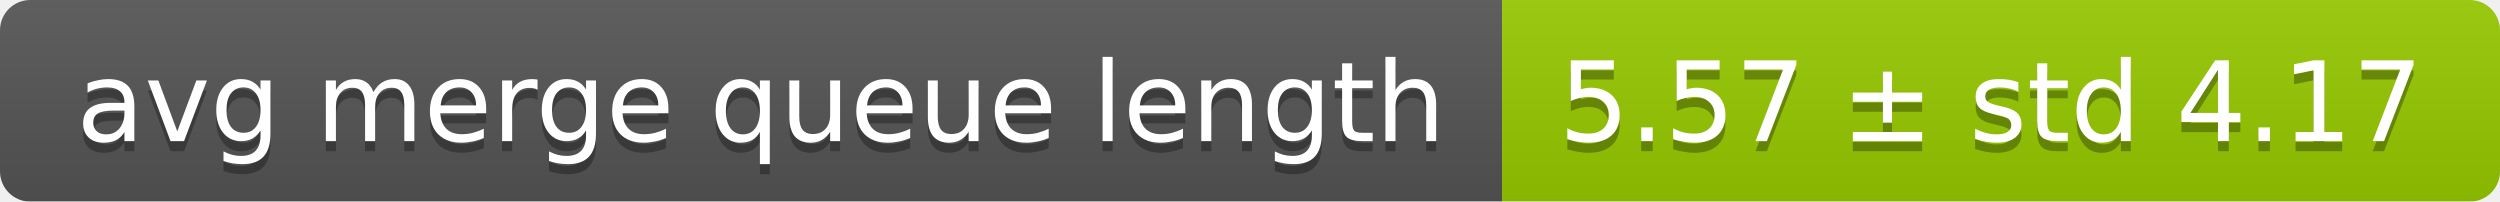
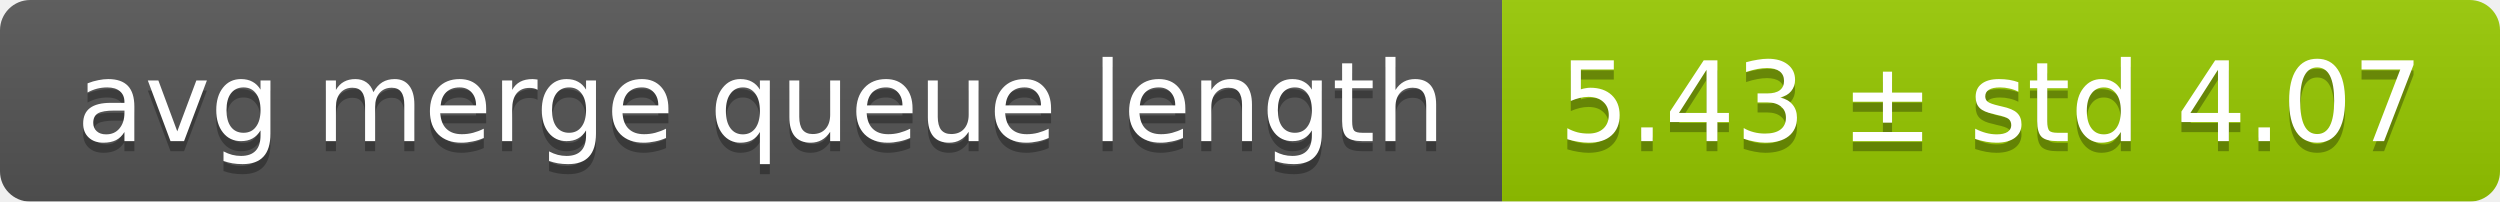
<svg xmlns="http://www.w3.org/2000/svg" width="248" height="20">
  <linearGradient id="smooth" x2="0" y2="100%">
    <stop offset="0" stop-color="#bbb" stop-opacity=".1" />
    <stop offset="1" stop-opacity=".1" />
  </linearGradient>
  <mask id="round">
    <rect width="248" height="20" rx="3" fill="#fff" />
  </mask>
  <g mask="url(#round)">
    <rect width="149" height="20" fill="#555" />
    <rect x="149" width="99" height="20" fill="#97ca00" />
    <rect width="248" height="20" fill="url(#smooth)" />
  </g>
  <g fill="#fff" text-anchor="middle" font-family="DejaVu Sans,Verdana,Geneva,sans-serif" font-size="11">
    <text x="75.5" y="15" fill="#010101" fill-opacity=".3">avg merge queue length</text>
    <text x="75.5" y="14">avg merge queue length</text>
-     <text x="197.5" y="15" fill="#010101" fill-opacity=".3">5.57 ± std 4.17</text>
-     <text x="197.5" y="14">5.57 ± std 4.17</text>
+     <text x="197.5" y="15" fill="#010101" fill-opacity=".3">5.43 ± std 4.07</text>
+     <text x="197.5" y="14">5.43 ± std 4.07</text>
  </g>
</svg>
